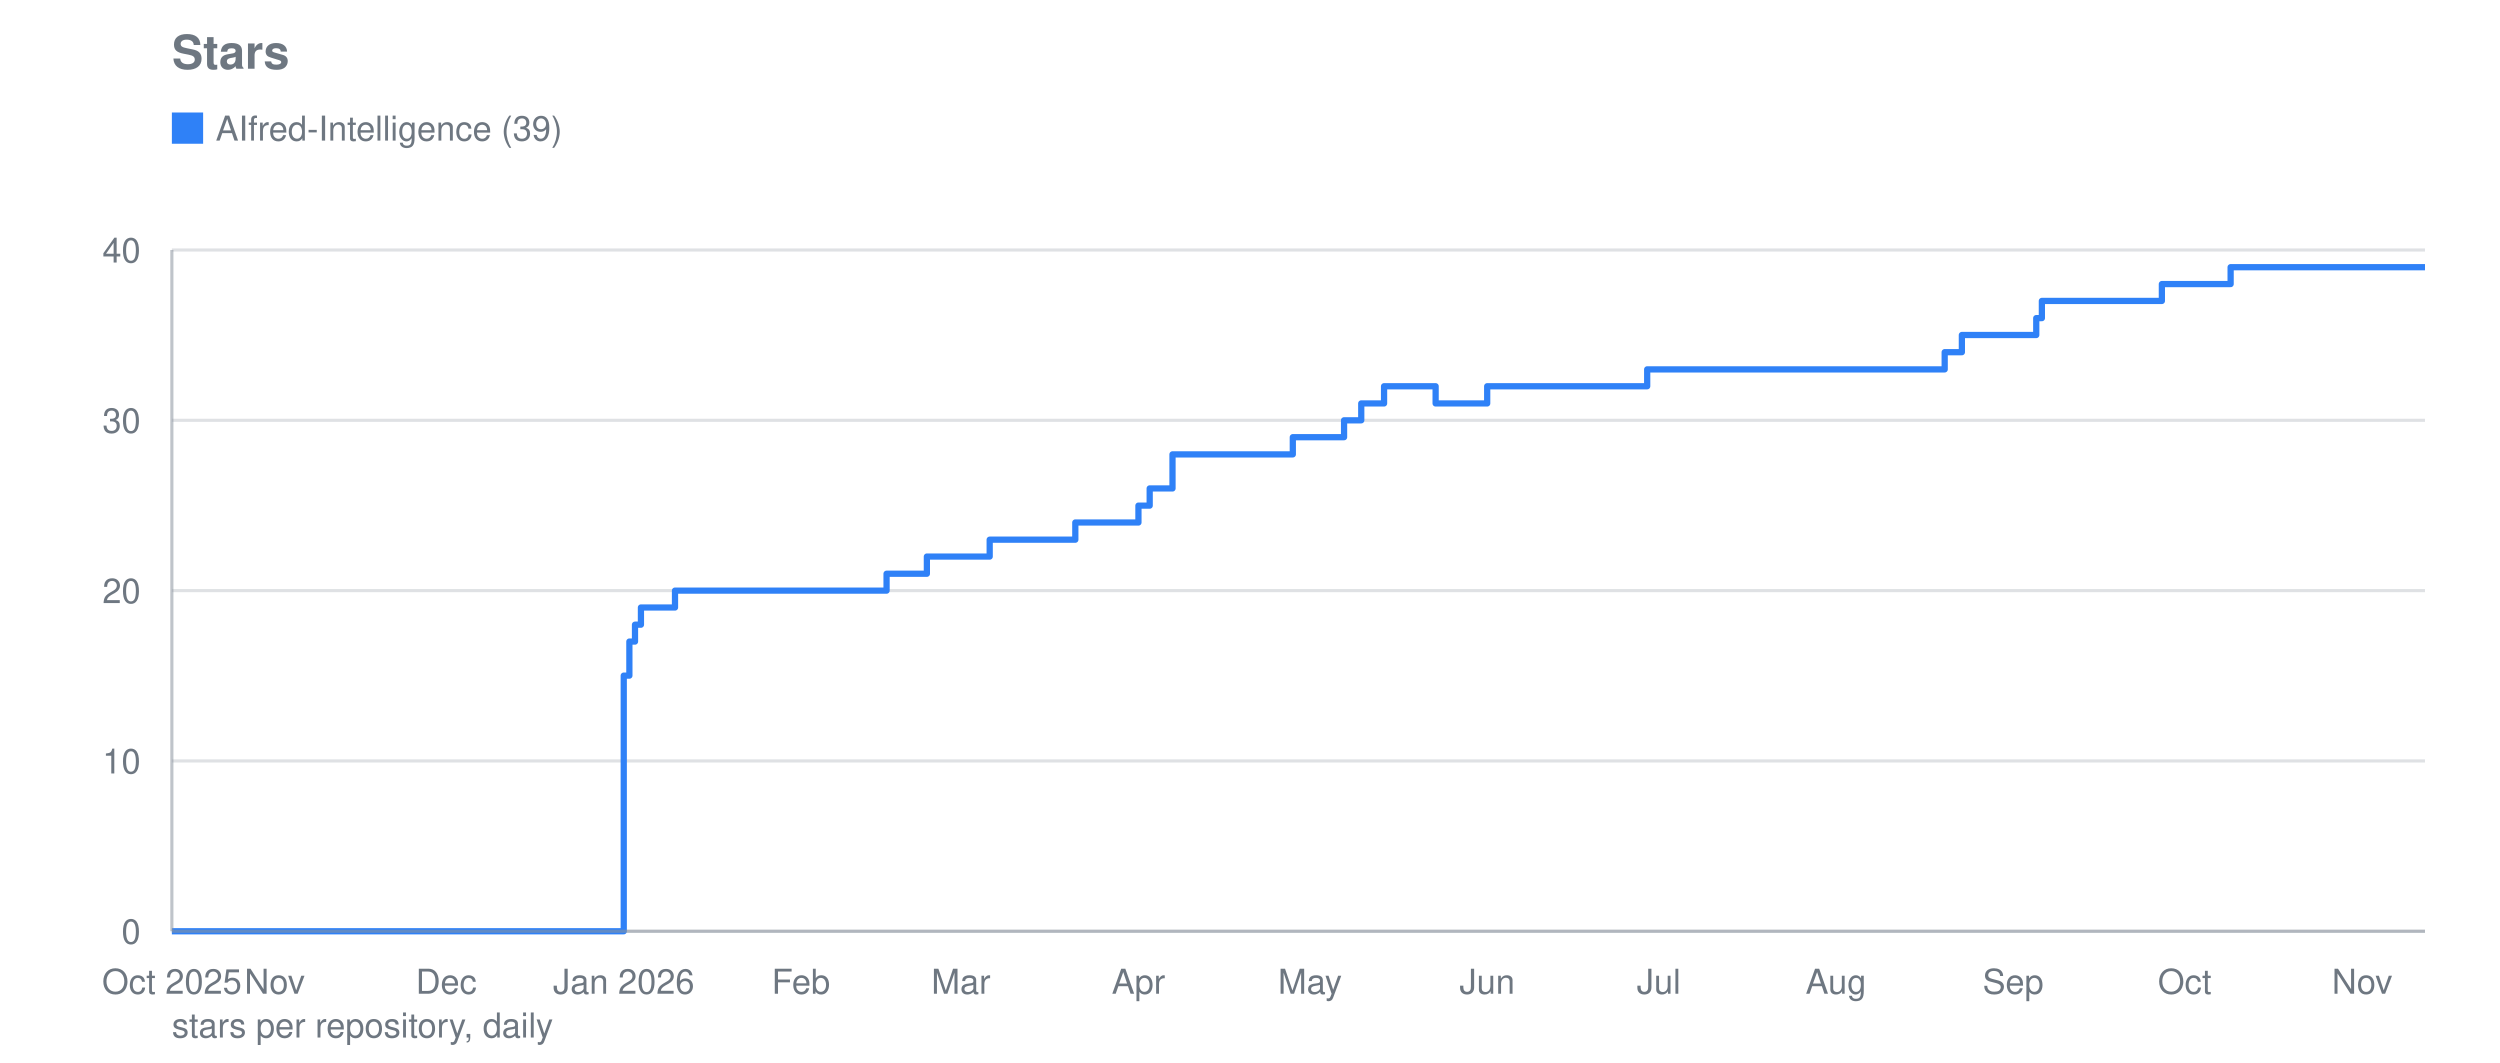
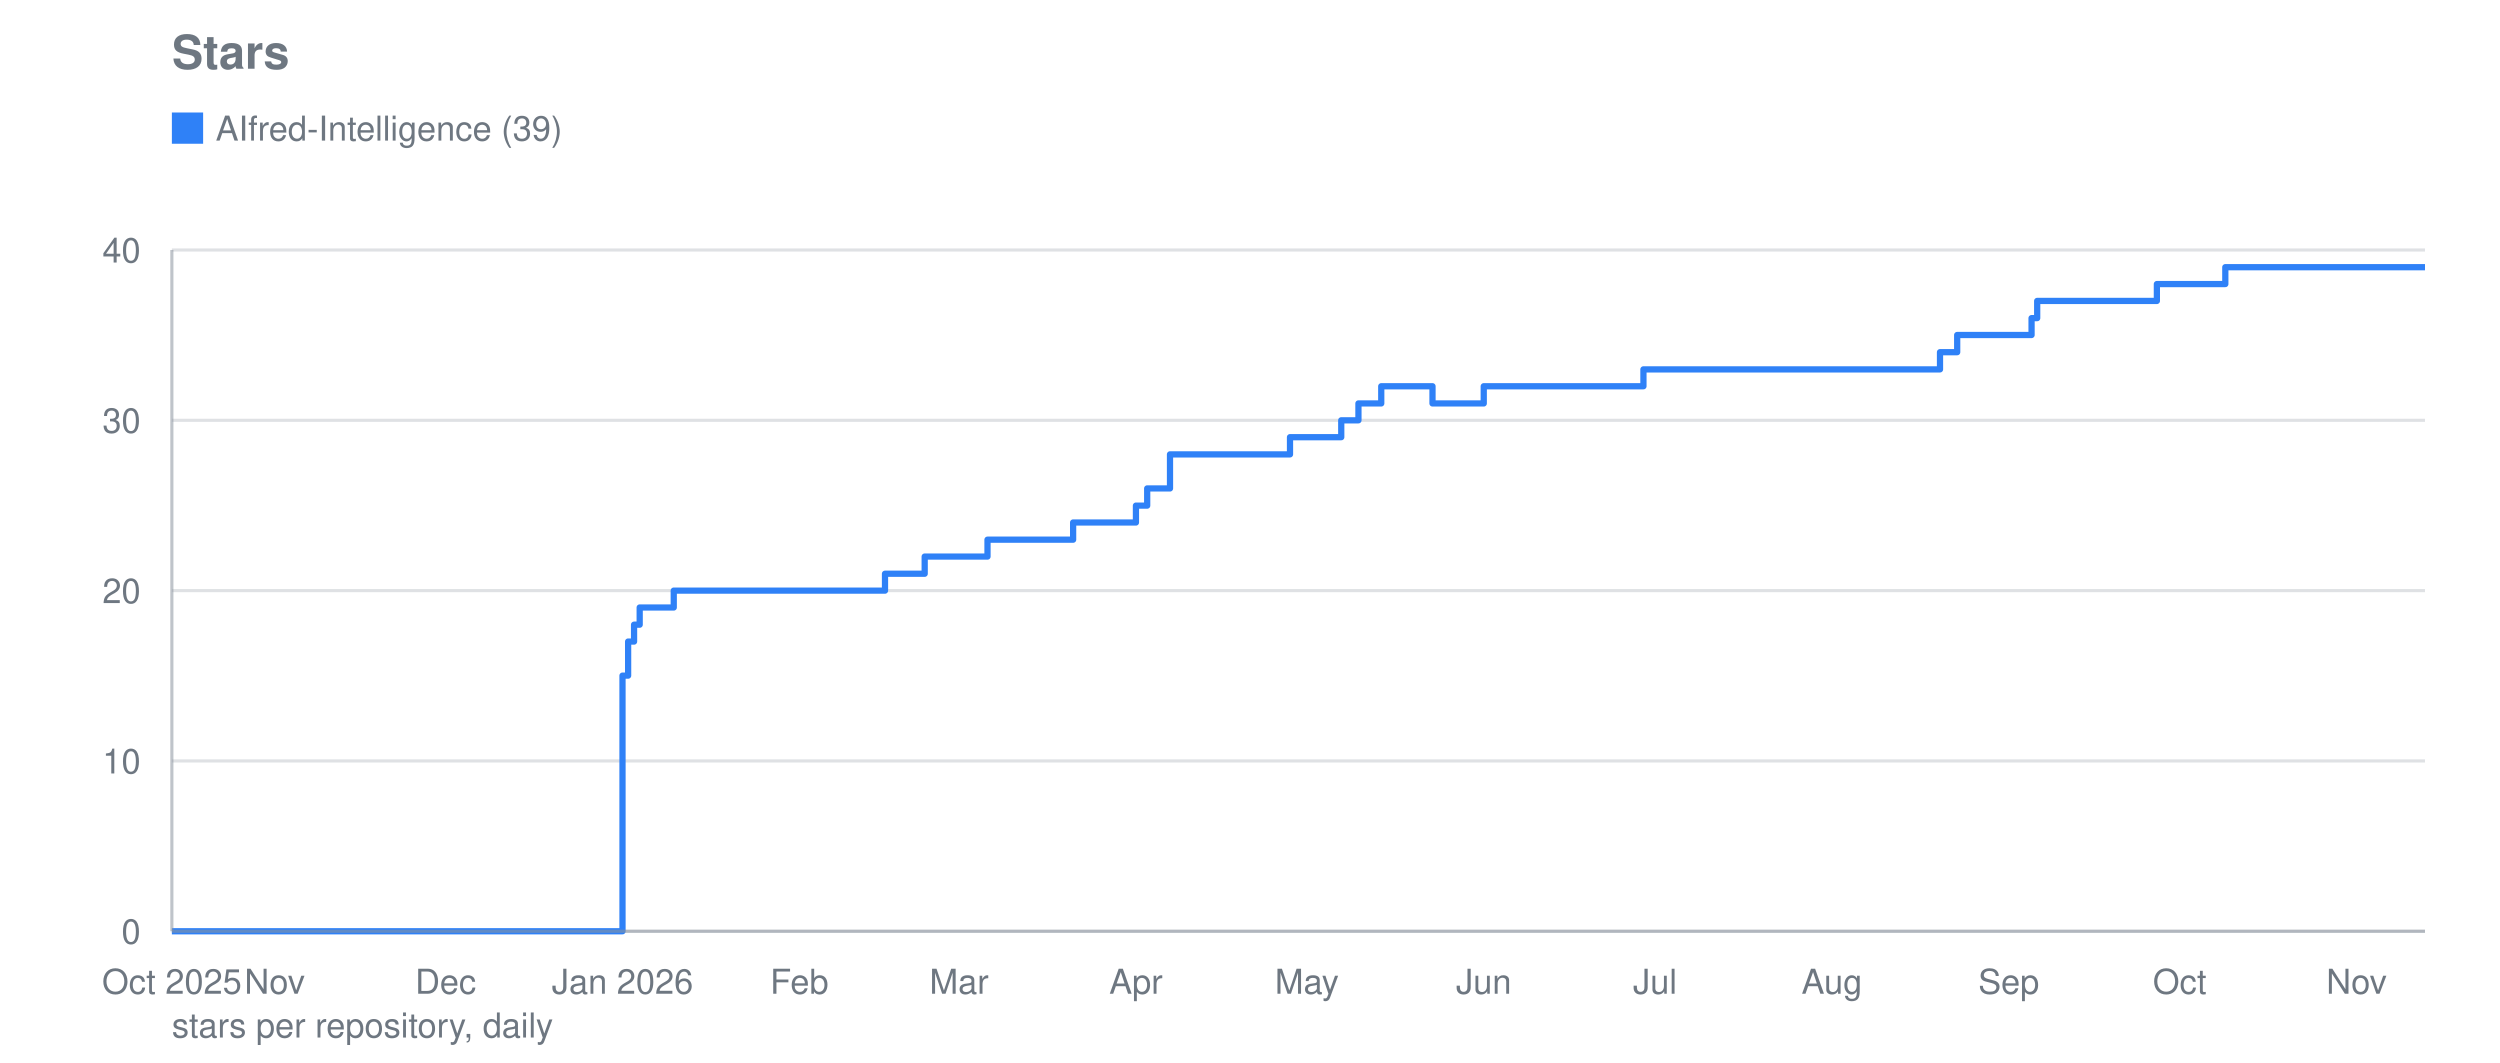
<svg xmlns="http://www.w3.org/2000/svg" viewBox="0 0 800 340" width="800" height="340" role="img" aria-label="Stars">
  <text font-family="system-ui, -apple-system, Segoe UI, Helvetica, Arial, sans-serif" font-size="15" font-weight="600" fill="#6e7781" x="55" y="22">Stars</text>
  <line stroke="#8b949e" stroke-width="1" opacity="0.28" x1="55" y1="298.0" x2="776" y2="298.0" />
  <text font-family="system-ui, -apple-system, Segoe UI, Helvetica, Arial, sans-serif" font-size="11" fill="#6e7781" x="45" y="302.0" text-anchor="end">0</text>
  <line stroke="#8b949e" stroke-width="1" opacity="0.28" x1="55" y1="243.5" x2="776" y2="243.5" />
  <text font-family="system-ui, -apple-system, Segoe UI, Helvetica, Arial, sans-serif" font-size="11" fill="#6e7781" x="45" y="247.5" text-anchor="end">10</text>
  <line stroke="#8b949e" stroke-width="1" opacity="0.28" x1="55" y1="189.0" x2="776" y2="189.0" />
  <text font-family="system-ui, -apple-system, Segoe UI, Helvetica, Arial, sans-serif" font-size="11" fill="#6e7781" x="45" y="193.0" text-anchor="end">20</text>
  <line stroke="#8b949e" stroke-width="1" opacity="0.28" x1="55" y1="134.5" x2="776" y2="134.5" />
  <text font-family="system-ui, -apple-system, Segoe UI, Helvetica, Arial, sans-serif" font-size="11" fill="#6e7781" x="45" y="138.5" text-anchor="end">30</text>
  <line stroke="#8b949e" stroke-width="1" opacity="0.28" x1="55" y1="80.0" x2="776" y2="80.0" />
  <text font-family="system-ui, -apple-system, Segoe UI, Helvetica, Arial, sans-serif" font-size="11" fill="#6e7781" x="45" y="84.0" text-anchor="end">40</text>
  <text font-family="system-ui, -apple-system, Segoe UI, Helvetica, Arial, sans-serif" font-size="11" fill="#6e7781" x="55.0" y="318" text-anchor="middle">Oct 2025</text>
  <text font-family="system-ui, -apple-system, Segoe UI, Helvetica, Arial, sans-serif" font-size="11" fill="#6e7781" x="87.9" y="318" text-anchor="middle">Nov</text>
-   <text font-family="system-ui, -apple-system, Segoe UI, Helvetica, Arial, sans-serif" font-size="11" fill="#6e7781" x="142.8" y="318" text-anchor="middle">Dec</text>
-   <text font-family="system-ui, -apple-system, Segoe UI, Helvetica, Arial, sans-serif" font-size="11" fill="#6e7781" x="199.6" y="318" text-anchor="middle">Jan 2026</text>
-   <text font-family="system-ui, -apple-system, Segoe UI, Helvetica, Arial, sans-serif" font-size="11" fill="#6e7781" x="256.3" y="318" text-anchor="middle">Feb</text>
-   <text font-family="system-ui, -apple-system, Segoe UI, Helvetica, Arial, sans-serif" font-size="11" fill="#6e7781" x="307.5" y="318" text-anchor="middle">Mar</text>
-   <text font-family="system-ui, -apple-system, Segoe UI, Helvetica, Arial, sans-serif" font-size="11" fill="#6e7781" x="364.3" y="318" text-anchor="middle">Apr</text>
-   <text font-family="system-ui, -apple-system, Segoe UI, Helvetica, Arial, sans-serif" font-size="11" fill="#6e7781" x="419.2" y="318" text-anchor="middle">May</text>
-   <text font-family="system-ui, -apple-system, Segoe UI, Helvetica, Arial, sans-serif" font-size="11" fill="#6e7781" x="475.9" y="318" text-anchor="middle">Jun</text>
-   <text font-family="system-ui, -apple-system, Segoe UI, Helvetica, Arial, sans-serif" font-size="11" fill="#6e7781" x="530.8" y="318" text-anchor="middle">Jul</text>
-   <text font-family="system-ui, -apple-system, Segoe UI, Helvetica, Arial, sans-serif" font-size="11" fill="#6e7781" x="587.5" y="318" text-anchor="middle">Aug</text>
-   <text font-family="system-ui, -apple-system, Segoe UI, Helvetica, Arial, sans-serif" font-size="11" fill="#6e7781" x="644.2" y="318" text-anchor="middle">Sep</text>
-   <text font-family="system-ui, -apple-system, Segoe UI, Helvetica, Arial, sans-serif" font-size="11" fill="#6e7781" x="699.1" y="318" text-anchor="middle">Oct</text>
-   <text font-family="system-ui, -apple-system, Segoe UI, Helvetica, Arial, sans-serif" font-size="11" fill="#6e7781" x="755.9" y="318" text-anchor="middle">Nov</text>
-   <polyline fill="none" stroke="#2f81f7" stroke-width="2" stroke-linejoin="round" points="55.0,298.0 199.6,298.0 199.6,216.2 201.4,216.2 201.4,205.3 203.2,205.3 203.2,199.9 205.1,199.9 205.1,194.4 216.0,194.4 216.0,189.0 283.7,189.0 283.7,183.6 296.6,183.6 296.6,178.1 298.4,178.1 298.4,178.1 300.2,178.1 300.2,178.1 302.0,178.1 302.0,178.1 303.9,178.1 303.9,178.1 305.7,178.1 305.7,178.1 307.5,178.1 307.5,178.1 309.4,178.1 309.4,178.1 311.2,178.1 311.2,178.1 313.0,178.1 313.0,178.1 314.9,178.1 314.9,178.1 316.7,178.1 316.7,172.7 318.5,172.7 318.5,172.7 320.3,172.7 320.3,172.7 322.2,172.7 322.2,172.7 324.0,172.7 324.0,172.7 325.8,172.7 325.8,172.7 327.7,172.7 327.7,172.7 329.5,172.7 329.5,172.7 331.3,172.7 331.3,172.7 333.2,172.7 333.2,172.7 335.0,172.7 335.0,172.7 336.8,172.7 336.8,172.7 338.6,172.7 338.6,172.7 340.5,172.7 340.5,172.7 342.3,172.7 342.3,172.7 344.1,172.7 344.1,167.2 346.0,167.2 346.0,167.2 347.8,167.2 347.8,167.2 349.6,167.2 349.6,167.2 351.5,167.2 351.5,167.2 353.3,167.2 353.3,167.2 355.1,167.2 355.1,167.2 356.9,167.2 356.9,167.2 358.8,167.2 358.8,167.2 364.3,167.2 364.3,161.8 366.1,161.8 366.1,161.8 367.9,161.8 367.9,156.3 369.8,156.3 369.8,156.3 371.6,156.3 371.6,156.3 375.2,156.3 375.2,145.4 377.1,145.4 377.1,145.4 378.9,145.4 378.9,145.4 380.7,145.4 380.7,145.4 382.6,145.4 382.6,145.4 384.4,145.4 384.4,145.4 386.2,145.4 386.2,145.4 388.1,145.4 388.1,145.4 389.9,145.4 389.9,145.4 391.7,145.4 391.7,145.4 393.5,145.4 393.5,145.4 395.4,145.4 395.4,145.4 397.2,145.4 397.2,145.4 399.0,145.4 399.0,145.4 400.9,145.4 400.9,145.4 402.7,145.4 402.7,145.4 404.5,145.4 404.5,145.4 406.4,145.4 406.4,145.4 408.2,145.4 408.2,145.4 410.0,145.4 410.0,145.4 411.8,145.4 411.8,145.4 413.7,145.4 413.7,139.9 415.5,139.9 415.5,139.9 417.3,139.9 417.3,139.9 419.2,139.9 419.2,139.9 421.0,139.9 421.0,139.9 422.8,139.9 422.8,139.9 424.6,139.9 424.6,139.9 426.5,139.9 426.5,139.9 428.3,139.9 428.3,139.9 430.1,139.9 430.1,134.5 432.0,134.5 432.0,134.5 433.8,134.5 433.8,134.5 435.6,134.5 435.6,129.1 437.5,129.1 437.5,129.1 439.3,129.1 439.3,129.1 441.1,129.1 441.1,129.1 442.9,129.1 442.9,123.6 444.8,123.6 444.8,123.6 446.6,123.6 446.6,123.6 448.4,123.6 448.4,123.6 450.3,123.6 450.3,123.6 452.1,123.6 452.1,123.6 453.9,123.6 453.9,123.6 455.8,123.6 455.8,123.6 457.6,123.6 457.6,123.6 459.4,123.6 459.4,129.1 461.2,129.1 461.2,129.1 463.1,129.1 463.1,129.1 464.9,129.1 464.9,129.1 466.7,129.1 466.7,129.1 468.6,129.1 468.6,129.1 470.4,129.1 470.4,129.1 472.2,129.1 472.2,129.1 474.1,129.1 474.1,129.1 475.9,129.1 475.9,123.6 477.7,123.6 477.7,123.6 479.5,123.6 479.5,123.6 481.4,123.6 481.4,123.6 483.2,123.6 483.2,123.6 485.0,123.6 485.0,123.6 486.9,123.6 486.9,123.6 488.7,123.6 488.7,123.6 490.5,123.6 490.5,123.6 492.4,123.6 492.4,123.6 494.2,123.6 494.2,123.6 496.0,123.6 496.0,123.6 497.8,123.6 497.8,123.6 499.7,123.6 499.7,123.6 501.5,123.6 501.5,123.6 503.3,123.6 503.3,123.6 505.2,123.6 505.2,123.6 507.0,123.6 507.0,123.6 508.8,123.6 508.8,123.6 510.7,123.6 510.7,123.6 512.5,123.6 512.5,123.6 514.3,123.6 514.3,123.6 516.1,123.6 516.1,123.6 518.0,123.6 518.0,123.6 519.8,123.6 519.8,123.6 521.6,123.6 521.6,123.6 523.5,123.6 523.5,123.6 525.3,123.6 525.3,123.6 527.1,123.6 527.1,118.2 529.0,118.2 529.0,118.2 530.8,118.2 530.8,118.2 532.6,118.2 532.6,118.2 534.4,118.2 534.4,118.2 536.3,118.2 536.3,118.2 538.1,118.2 538.1,118.2 539.9,118.2 539.9,118.2 541.8,118.2 541.8,118.2 543.6,118.2 543.6,118.2 545.4,118.2 545.4,118.2 547.3,118.2 547.3,118.2 549.1,118.2 549.1,118.2 550.9,118.2 550.9,118.2 552.7,118.2 552.7,118.2 554.6,118.2 554.6,118.2 556.4,118.2 556.4,118.2 558.2,118.2 558.2,118.2 560.1,118.2 560.1,118.2 561.9,118.2 561.9,118.2 563.7,118.2 563.7,118.2 565.6,118.2 565.6,118.2 567.4,118.2 567.4,118.2 569.2,118.2 569.2,118.2 571.0,118.2 571.0,118.2 572.9,118.2 572.9,118.2 574.7,118.2 574.7,118.2 576.5,118.2 576.5,118.2 578.4,118.2 578.4,118.2 580.2,118.2 580.2,118.2 582.0,118.2 582.0,118.2 583.9,118.2 583.9,118.2 585.7,118.2 585.7,118.2 587.5,118.2 587.5,118.2 589.3,118.2 589.3,118.2 591.2,118.2 591.2,118.2 593.0,118.2 593.0,118.2 594.8,118.2 594.8,118.2 596.7,118.2 596.7,118.2 598.5,118.2 598.5,118.2 600.3,118.2 600.3,118.2 602.2,118.2 602.2,118.2 604.0,118.2 604.0,118.2 605.8,118.2 605.8,118.2 607.6,118.2 607.6,118.2 609.5,118.2 609.5,118.2 611.3,118.2 611.3,118.2 613.1,118.2 613.1,118.2 615.0,118.2 615.0,118.2 616.8,118.2 616.8,118.2 618.6,118.2 618.6,118.2 620.5,118.2 620.5,118.2 622.3,118.2 622.3,112.7 624.1,112.7 624.1,112.7 625.9,112.7 625.9,112.7 627.8,112.7 627.8,107.2 629.6,107.2 629.6,107.2 631.4,107.2 631.4,107.2 633.3,107.2 633.3,107.2 635.1,107.2 635.1,107.2 636.9,107.2 636.9,107.2 638.8,107.2 638.8,107.2 640.6,107.2 640.6,107.2 642.4,107.2 642.4,107.2 644.2,107.2 644.2,107.2 646.1,107.2 646.1,107.2 647.9,107.2 647.9,107.2 649.7,107.2 649.7,107.2 651.6,107.2 651.6,101.8 653.4,101.8 653.4,96.3 655.2,96.3 655.2,96.3 657.1,96.3 657.1,96.3 658.9,96.3 658.9,96.3 660.7,96.3 660.7,96.3 662.5,96.3 662.5,96.3 664.4,96.3 664.4,96.3 666.2,96.3 666.2,96.3 668.0,96.3 668.0,96.3 669.9,96.3 669.9,96.3 671.7,96.3 671.7,96.3 673.5,96.3 673.5,96.3 675.4,96.3 675.4,96.3 677.2,96.3 677.2,96.3 679.0,96.3 679.0,96.3 680.8,96.3 680.8,96.3 682.7,96.3 682.7,96.3 684.5,96.3 684.5,96.3 686.3,96.3 686.3,96.3 688.2,96.3 688.2,96.3 690.0,96.3 690.0,96.3 691.8,96.3 691.8,90.9 693.7,90.9 693.7,90.9 695.5,90.9 695.5,90.9 697.3,90.9 697.3,90.9 699.1,90.9 699.1,90.9 701.0,90.9 701.0,90.9 702.8,90.9 702.8,90.9 704.6,90.9 704.6,90.9 706.5,90.9 706.5,90.9 708.3,90.9 708.3,90.9 710.1,90.9 710.1,90.9 712.0,90.9 712.0,90.9 713.8,90.9 713.8,85.5 715.6,85.5 715.6,85.5 717.4,85.5 717.4,85.5 719.3,85.5 719.3,85.5 721.1,85.5 721.1,85.5 722.9,85.5 722.9,85.5 724.8,85.5 724.8,85.5 726.6,85.5 726.6,85.5 728.4,85.5 728.4,85.5 730.3,85.5 730.3,85.5 732.1,85.5 732.1,85.5 733.9,85.5 733.9,85.5 735.7,85.5 735.7,85.5 737.6,85.5 737.6,85.5 739.4,85.5 739.4,85.5 741.2,85.5 741.2,85.5 743.1,85.5 743.1,85.5 744.9,85.5 744.9,85.5 746.7,85.5 746.7,85.5 748.6,85.5 748.6,85.5 750.4,85.5 750.4,85.5 752.2,85.5 752.2,85.5 754.0,85.5 754.0,85.5 755.9,85.5 755.9,85.5 757.7,85.5 757.7,85.5 759.5,85.5 759.5,85.5 761.4,85.5 761.4,85.5 763.2,85.5 763.2,85.5 765.0,85.5 765.0,85.5 766.9,85.5 766.9,85.5 768.7,85.5 768.7,85.5 770.5,85.5 770.5,85.5 772.3,85.5 772.3,85.5 774.2,85.5 774.2,85.5 776.0,85.5 776.0,85.5" />
+   <text font-family="system-ui, -apple-system, Segoe UI, Helvetica, Arial, sans-serif" font-size="11" fill="#6e7781" x="142.6" y="318" text-anchor="middle">Dec</text>
+   <text font-family="system-ui, -apple-system, Segoe UI, Helvetica, Arial, sans-serif" font-size="11" fill="#6e7781" x="199.2" y="318" text-anchor="middle">Jan 2026</text>
+   <text font-family="system-ui, -apple-system, Segoe UI, Helvetica, Arial, sans-serif" font-size="11" fill="#6e7781" x="255.8" y="318" text-anchor="middle">Feb</text>
+   <text font-family="system-ui, -apple-system, Segoe UI, Helvetica, Arial, sans-serif" font-size="11" fill="#6e7781" x="306.9" y="318" text-anchor="middle">Mar</text>
+   <text font-family="system-ui, -apple-system, Segoe UI, Helvetica, Arial, sans-serif" font-size="11" fill="#6e7781" x="363.5" y="318" text-anchor="middle">Apr</text>
+   <text font-family="system-ui, -apple-system, Segoe UI, Helvetica, Arial, sans-serif" font-size="11" fill="#6e7781" x="418.2" y="318" text-anchor="middle">May</text>
+   <text font-family="system-ui, -apple-system, Segoe UI, Helvetica, Arial, sans-serif" font-size="11" fill="#6e7781" x="474.8" y="318" text-anchor="middle">Jun</text>
+   <text font-family="system-ui, -apple-system, Segoe UI, Helvetica, Arial, sans-serif" font-size="11" fill="#6e7781" x="529.6" y="318" text-anchor="middle">Jul</text>
+   <text font-family="system-ui, -apple-system, Segoe UI, Helvetica, Arial, sans-serif" font-size="11" fill="#6e7781" x="586.2" y="318" text-anchor="middle">Aug</text>
+   <text font-family="system-ui, -apple-system, Segoe UI, Helvetica, Arial, sans-serif" font-size="11" fill="#6e7781" x="642.8" y="318" text-anchor="middle">Sep</text>
+   <text font-family="system-ui, -apple-system, Segoe UI, Helvetica, Arial, sans-serif" font-size="11" fill="#6e7781" x="697.5" y="318" text-anchor="middle">Oct</text>
+   <text font-family="system-ui, -apple-system, Segoe UI, Helvetica, Arial, sans-serif" font-size="11" fill="#6e7781" x="754.1" y="318" text-anchor="middle">Nov</text>
+   <polyline fill="none" stroke="#2f81f7" stroke-width="2" stroke-linejoin="round" points="55.0,298.0 199.2,298.0 199.2,216.2 201.0,216.2 201.0,205.3 202.9,205.3 202.9,199.9 204.7,199.9 204.7,194.4 215.6,194.4 215.6,189.0 283.2,189.0 283.2,183.6 295.9,183.6 295.9,178.1 297.8,178.1 297.8,178.1 299.6,178.1 299.6,178.1 301.4,178.1 301.4,178.1 303.2,178.1 303.2,178.1 305.1,178.1 305.1,178.1 306.9,178.1 306.9,178.1 308.7,178.1 308.7,178.1 310.5,178.1 310.5,178.1 312.4,178.1 312.4,178.1 314.2,178.1 314.2,178.1 316.0,178.1 316.0,172.7 317.8,172.7 317.8,172.7 319.7,172.7 319.7,172.7 321.5,172.7 321.5,172.7 323.3,172.7 323.3,172.7 325.1,172.7 325.1,172.7 327.0,172.7 327.0,172.7 328.8,172.7 328.8,172.7 330.6,172.7 330.6,172.7 332.4,172.7 332.4,172.7 334.3,172.7 334.3,172.7 336.1,172.7 336.1,172.7 337.9,172.7 337.9,172.7 339.7,172.7 339.7,172.7 341.6,172.7 341.6,172.7 343.4,172.7 343.4,167.2 345.2,167.2 345.2,167.2 347.1,167.2 347.1,167.2 348.9,167.2 348.9,167.2 350.7,167.2 350.7,167.2 352.5,167.2 352.5,167.2 354.4,167.2 354.4,167.2 356.2,167.2 356.2,167.2 358.0,167.2 358.0,167.2 363.5,167.2 363.5,161.8 365.3,161.8 365.3,161.8 367.1,161.8 367.1,156.3 369.0,156.3 369.0,156.3 370.8,156.3 370.8,156.3 374.4,156.3 374.4,145.4 376.3,145.4 376.3,145.4 378.1,145.4 378.1,145.4 379.9,145.4 379.9,145.4 381.7,145.4 381.7,145.4 383.6,145.4 383.6,145.4 385.4,145.4 385.4,145.4 387.2,145.4 387.2,145.4 389.0,145.4 389.0,145.4 390.9,145.4 390.9,145.4 392.7,145.4 392.7,145.4 394.5,145.4 394.5,145.4 396.3,145.4 396.3,145.4 398.2,145.4 398.2,145.4 400.0,145.4 400.0,145.4 401.8,145.4 401.8,145.4 403.6,145.4 403.6,145.4 405.5,145.4 405.5,145.4 407.3,145.4 407.3,145.4 409.1,145.4 409.1,145.4 410.9,145.4 410.9,145.4 412.8,145.4 412.8,139.9 414.6,139.9 414.6,139.9 416.4,139.9 416.4,139.9 418.2,139.9 418.2,139.9 420.1,139.9 420.1,139.9 421.9,139.9 421.9,139.9 423.7,139.9 423.7,139.9 425.5,139.9 425.5,139.9 427.4,139.9 427.4,139.9 429.2,139.9 429.2,134.5 431.0,134.5 431.0,134.5 432.8,134.5 432.8,134.5 434.7,134.5 434.7,129.1 436.5,129.1 436.5,129.1 438.3,129.1 438.3,129.1 440.1,129.1 440.1,129.1 442.0,129.1 442.0,123.6 443.8,123.6 443.8,123.6 445.6,123.6 445.6,123.6 447.4,123.6 447.4,123.6 449.3,123.6 449.3,123.6 451.1,123.6 451.1,123.6 452.9,123.6 452.9,123.6 454.7,123.6 454.7,123.6 456.6,123.6 456.6,123.6 458.4,123.6 458.4,129.1 460.2,129.1 460.2,129.1 462.0,129.1 462.0,129.1 463.9,129.1 463.9,129.1 465.7,129.1 465.7,129.1 467.5,129.1 467.5,129.1 469.3,129.1 469.3,129.1 471.2,129.1 471.2,129.1 473.0,129.1 473.0,129.1 474.8,129.1 474.8,123.6 476.6,123.6 476.6,123.6 478.5,123.6 478.5,123.6 480.3,123.6 480.3,123.6 482.1,123.6 482.1,123.6 483.9,123.6 483.9,123.6 485.8,123.6 485.8,123.6 487.6,123.6 487.6,123.6 489.4,123.6 489.4,123.6 491.3,123.6 491.3,123.6 493.1,123.6 493.1,123.6 494.9,123.6 494.9,123.6 496.7,123.6 496.7,123.6 498.6,123.6 498.6,123.6 500.4,123.6 500.4,123.6 502.2,123.6 502.2,123.6 504.0,123.6 504.0,123.6 505.9,123.6 505.9,123.6 507.7,123.6 507.7,123.6 509.5,123.6 509.5,123.6 511.3,123.6 511.3,123.6 513.2,123.6 513.2,123.6 515.0,123.6 515.0,123.6 516.8,123.6 516.8,123.6 518.6,123.6 518.6,123.6 520.5,123.6 520.5,123.6 522.3,123.6 522.3,123.6 524.1,123.6 524.1,123.6 525.9,123.6 525.9,118.2 527.8,118.2 527.8,118.2 529.6,118.2 529.6,118.2 531.4,118.2 531.4,118.2 533.2,118.2 533.2,118.2 535.1,118.2 535.1,118.2 536.9,118.2 536.9,118.2 538.7,118.2 538.7,118.2 540.5,118.2 540.5,118.2 542.4,118.2 542.4,118.2 544.2,118.2 544.2,118.2 546.0,118.2 546.0,118.2 547.8,118.2 547.8,118.2 549.7,118.2 549.7,118.2 551.5,118.2 551.5,118.2 553.3,118.2 553.3,118.2 555.1,118.2 555.1,118.2 557.0,118.2 557.0,118.2 558.8,118.2 558.8,118.2 560.6,118.2 560.6,118.2 562.4,118.2 562.4,118.2 564.3,118.2 564.3,118.2 566.1,118.2 566.1,118.2 567.9,118.2 567.9,118.2 569.7,118.2 569.7,118.2 571.6,118.2 571.6,118.2 573.4,118.2 573.4,118.2 575.2,118.2 575.2,118.2 577.0,118.2 577.0,118.2 578.9,118.2 578.9,118.2 580.7,118.2 580.7,118.2 582.5,118.2 582.5,118.2 584.3,118.2 584.3,118.2 586.2,118.2 586.2,118.2 588.0,118.2 588.0,118.2 589.8,118.2 589.8,118.2 591.6,118.2 591.6,118.2 593.5,118.2 593.5,118.2 595.3,118.2 595.3,118.2 597.1,118.2 597.1,118.2 598.9,118.2 598.9,118.2 600.8,118.2 600.8,118.2 602.6,118.2 602.6,118.2 604.4,118.2 604.4,118.2 606.2,118.2 606.2,118.2 608.1,118.2 608.1,118.2 609.9,118.2 609.9,118.2 611.7,118.2 611.7,118.2 613.5,118.2 613.5,118.2 615.4,118.2 615.4,118.2 617.2,118.2 617.2,118.2 619.0,118.2 619.0,118.2 620.8,118.2 620.8,112.7 622.7,112.7 622.7,112.7 624.5,112.7 624.5,112.7 626.3,112.7 626.3,107.2 628.1,107.2 628.1,107.2 630.0,107.2 630.0,107.2 631.8,107.2 631.8,107.2 633.6,107.2 633.6,107.2 635.5,107.2 635.5,107.2 637.3,107.2 637.3,107.2 639.1,107.2 639.1,107.2 640.9,107.2 640.9,107.2 642.8,107.2 642.8,107.2 644.6,107.2 644.6,107.2 646.4,107.2 646.4,107.2 648.2,107.2 648.2,107.2 650.1,107.2 650.1,101.8 651.9,101.8 651.9,96.3 653.7,96.3 653.7,96.3 655.5,96.3 655.5,96.3 657.4,96.3 657.4,96.3 659.2,96.3 659.2,96.3 661.0,96.3 661.0,96.3 662.8,96.3 662.8,96.3 664.7,96.3 664.7,96.3 666.5,96.3 666.5,96.3 668.3,96.3 668.3,96.3 670.1,96.3 670.1,96.3 672.0,96.3 672.0,96.3 673.8,96.3 673.8,96.3 675.6,96.3 675.6,96.3 677.4,96.3 677.4,96.3 679.3,96.3 679.3,96.3 681.1,96.3 681.1,96.3 682.9,96.3 682.9,96.3 684.7,96.3 684.7,96.3 686.6,96.3 686.6,96.3 688.4,96.3 688.4,96.3 690.2,96.3 690.2,90.9 692.0,90.9 692.0,90.9 693.9,90.9 693.9,90.9 695.7,90.9 695.7,90.9 697.5,90.9 697.5,90.9 699.3,90.9 699.3,90.9 701.2,90.9 701.2,90.9 703.0,90.9 703.0,90.9 704.8,90.9 704.8,90.9 706.6,90.9 706.6,90.9 708.5,90.9 708.5,90.9 710.3,90.9 710.3,90.9 712.1,90.9 712.1,85.5 713.9,85.5 713.9,85.5 715.8,85.5 715.8,85.5 717.6,85.5 717.6,85.5 719.4,85.5 719.4,85.5 721.2,85.5 721.2,85.5 723.1,85.5 723.1,85.5 724.9,85.5 724.9,85.5 726.7,85.5 726.7,85.5 728.5,85.5 728.5,85.5 730.4,85.5 730.4,85.5 732.2,85.5 732.2,85.5 734.0,85.5 734.0,85.5 735.8,85.5 735.8,85.5 737.7,85.5 737.7,85.5 739.5,85.5 739.5,85.5 741.3,85.5 741.3,85.5 743.1,85.5 743.1,85.5 745.0,85.5 745.0,85.5 746.8,85.5 746.8,85.5 748.6,85.5 748.6,85.5 750.4,85.5 750.4,85.5 752.3,85.5 752.3,85.5 754.1,85.5 754.1,85.5 755.9,85.5 755.9,85.5 757.7,85.5 757.7,85.5 759.6,85.5 759.6,85.5 761.4,85.5 761.4,85.5 763.2,85.5 763.2,85.5 765.0,85.5 765.0,85.5 766.9,85.5 766.9,85.5 768.7,85.5 768.7,85.5 770.5,85.5 770.5,85.5 772.3,85.5 772.3,85.5 774.2,85.5 774.2,85.5 776.0,85.5 776.0,85.5" />
  <rect fill="#2f81f7" x="55" y="36" width="10" height="10" />
  <text font-family="system-ui, -apple-system, Segoe UI, Helvetica, Arial, sans-serif" font-size="11" fill="#6e7781" x="69" y="45">AIfred-Intelligence (39)</text>
  <line stroke="#8b949e" stroke-width="1" opacity="0.55" x1="55" y1="80" x2="55" y2="298" />
  <line stroke="#8b949e" stroke-width="1" opacity="0.55" x1="55" y1="298" x2="776" y2="298" />
  <text font-family="system-ui, -apple-system, Segoe UI, Helvetica, Arial, sans-serif" font-size="11" fill="#6e7781" x="55" y="332">stars per repository, daily</text>
</svg>
